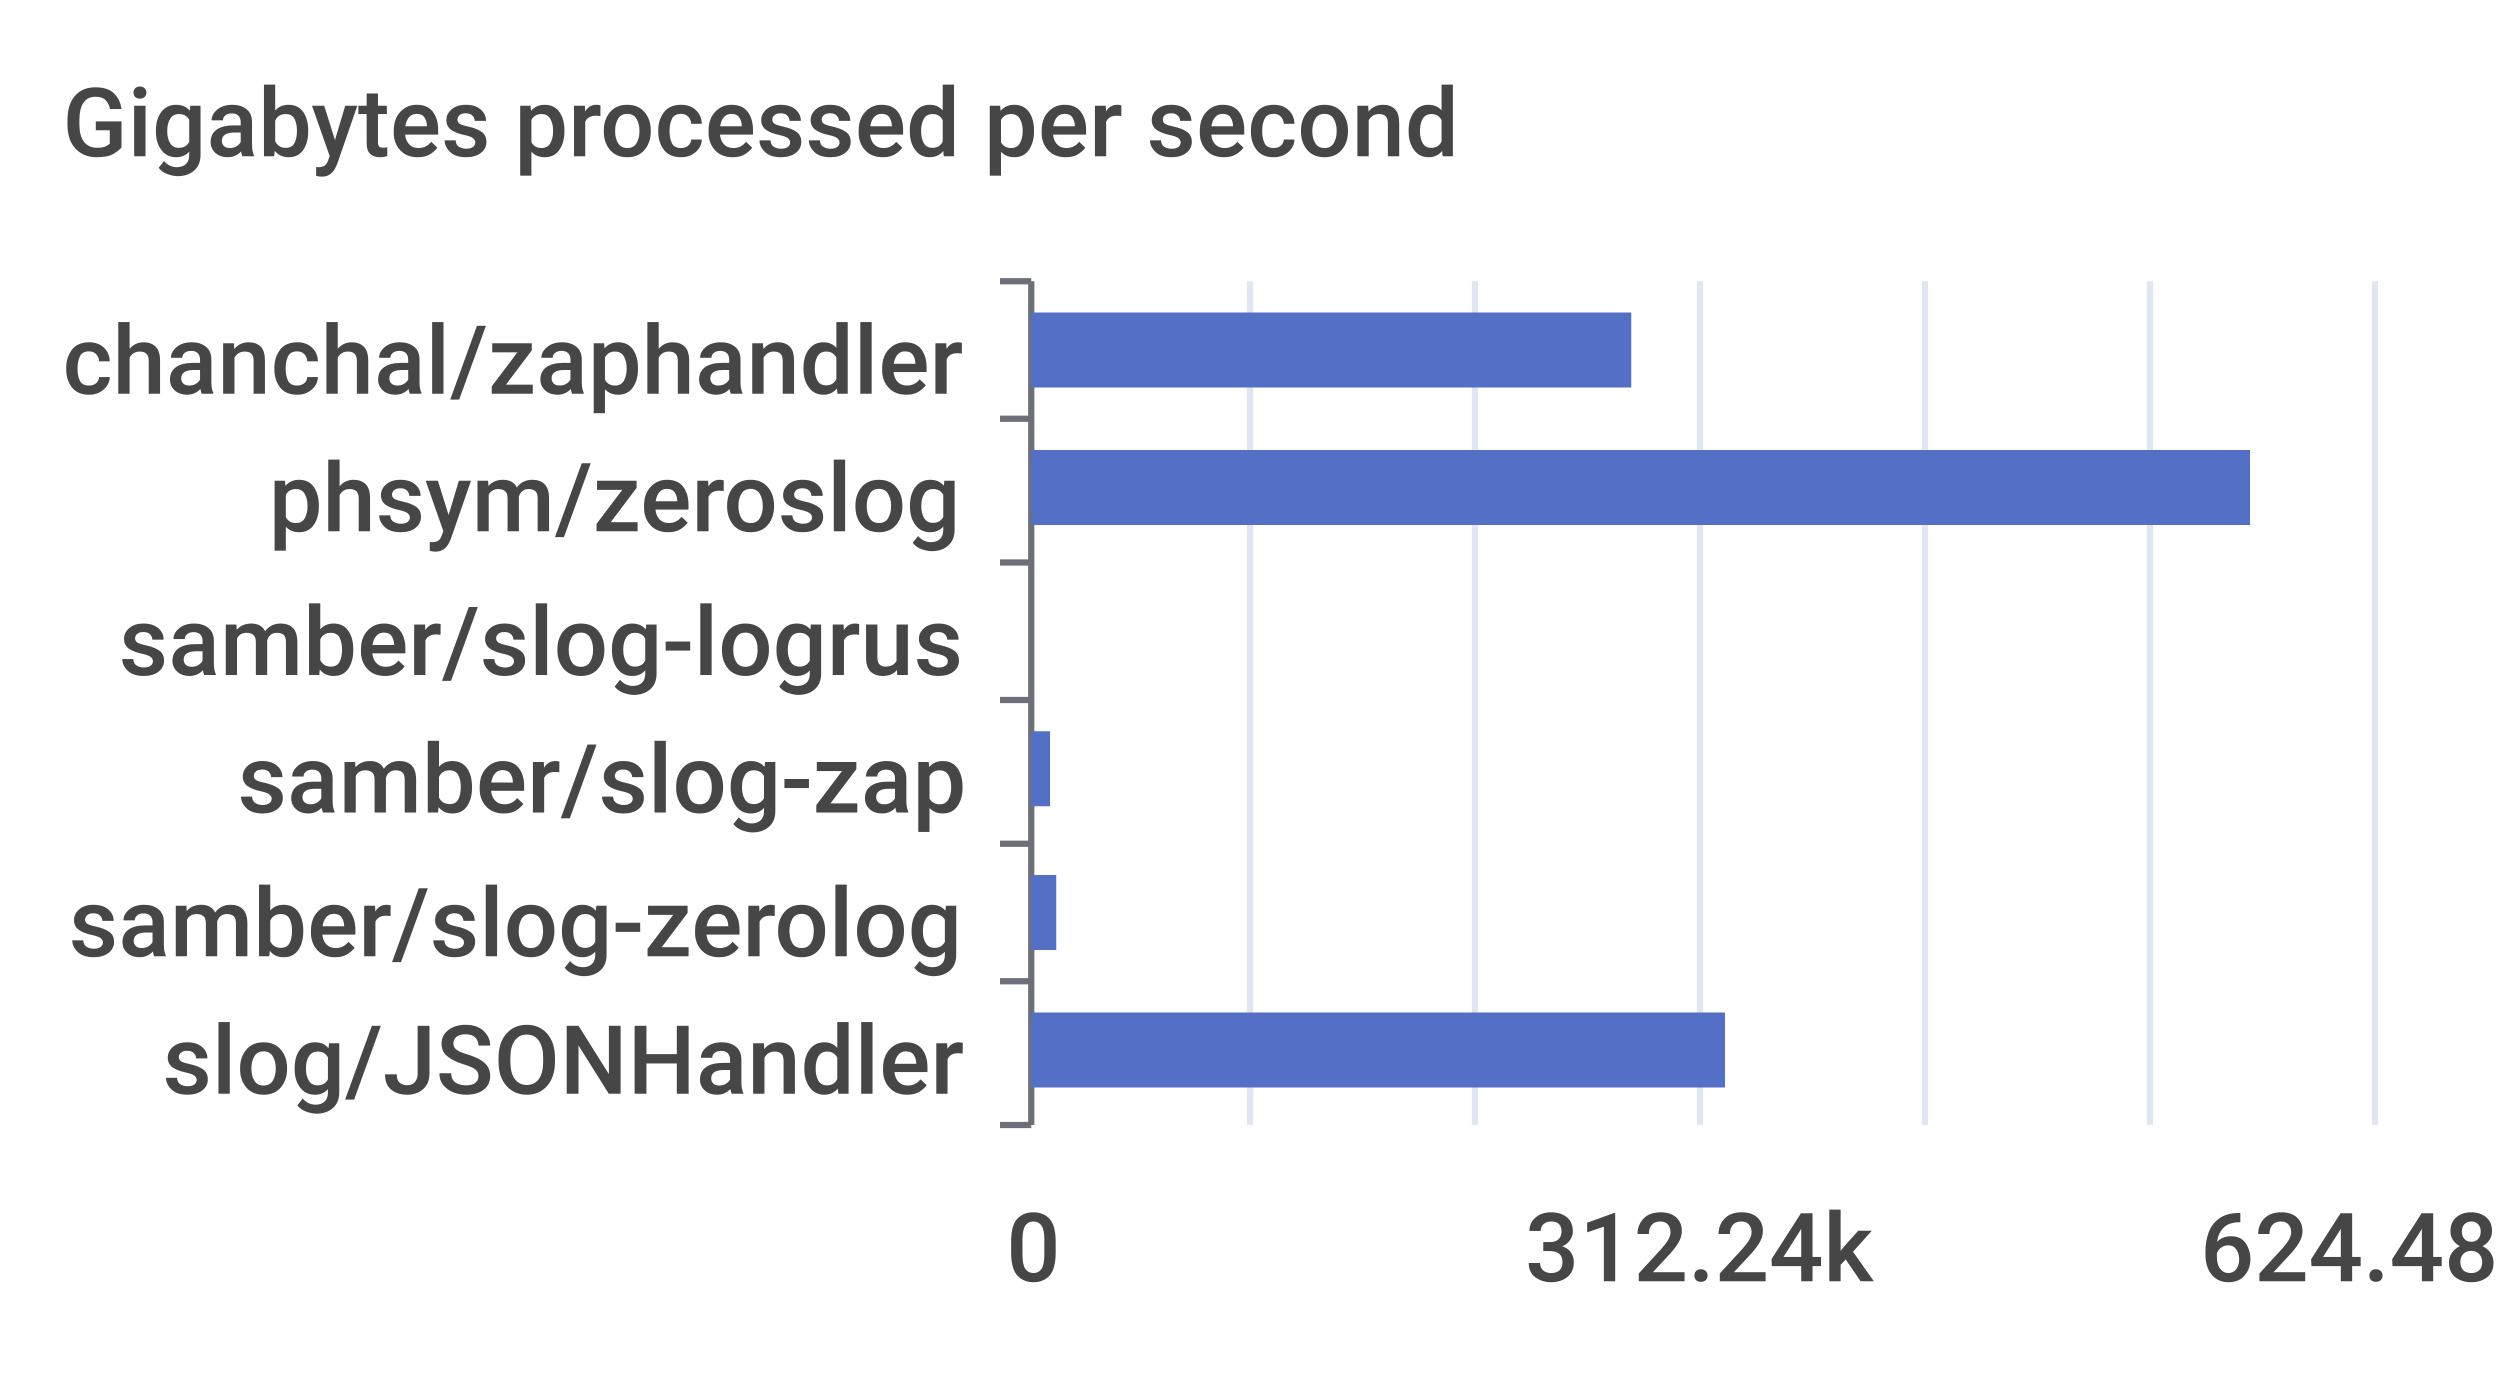
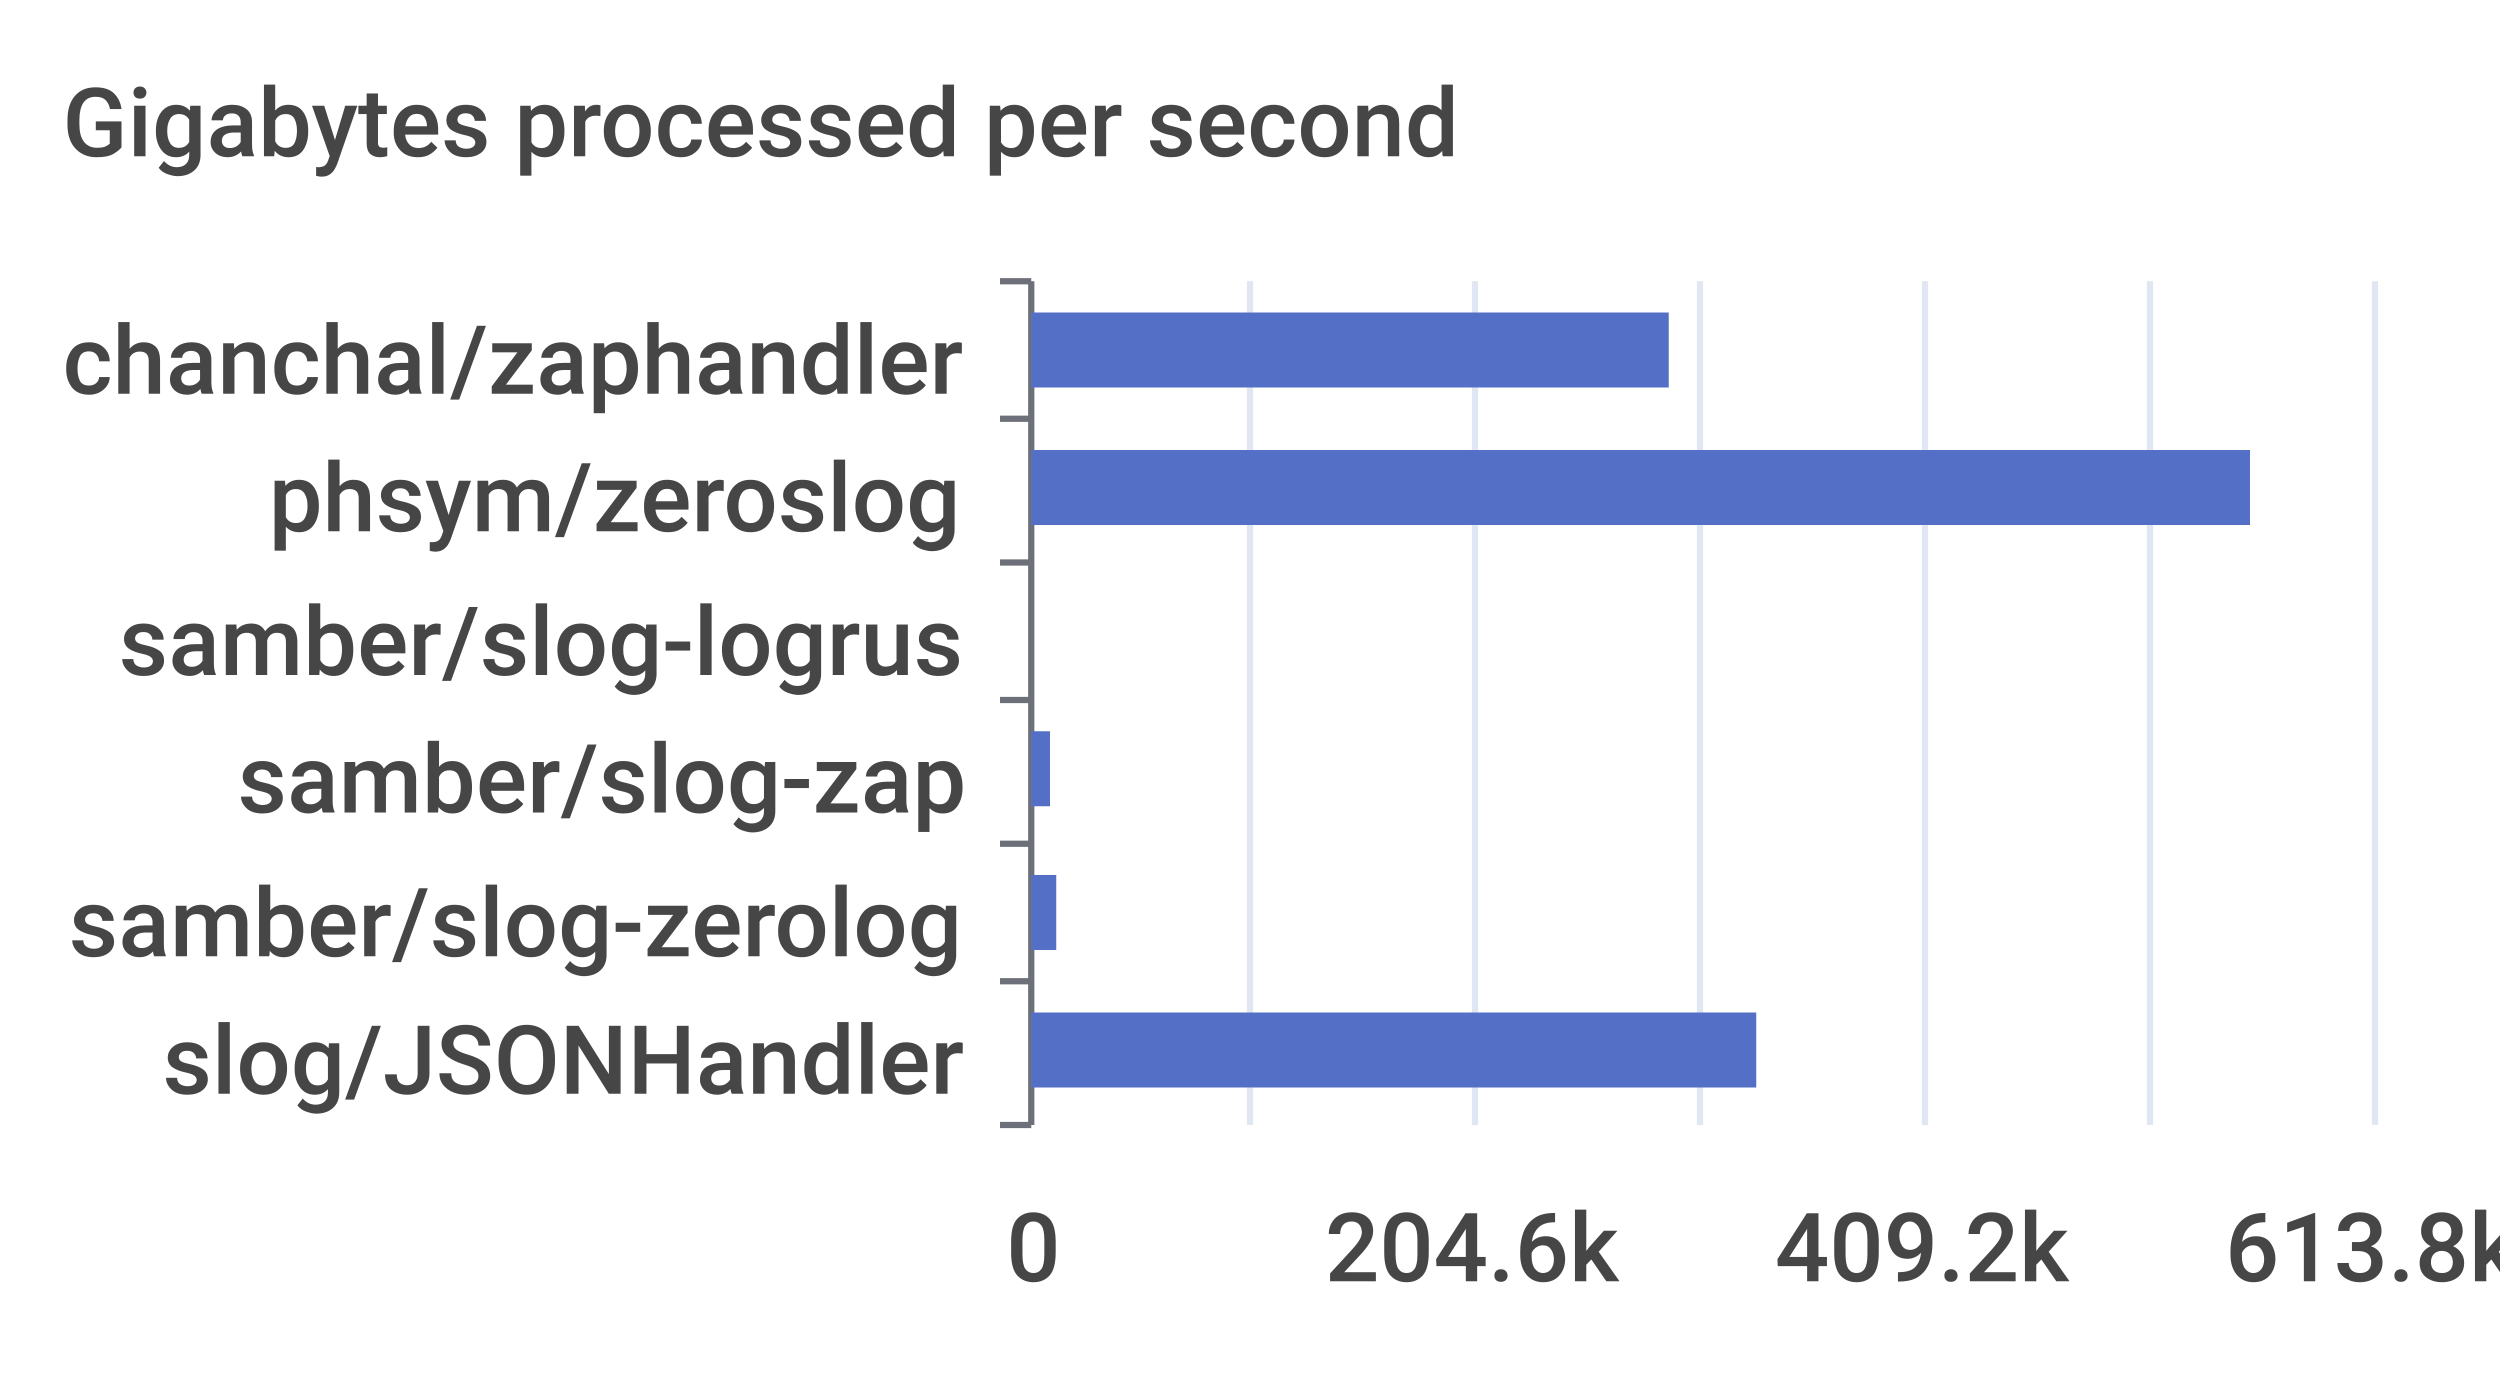
<svg xmlns="http://www.w3.org/2000/svg" width="400" height="220">\n<path d="M 0 0 L 400 0 L 400 220 L 0 220 L 0 0" style="stroke-width:0;stroke:none;fill:rgba(255,255,255,1.0)" />
  <text x="10" y="25" style="stroke-width:0;stroke:none;fill:rgba(70,70,70,1.0);font-size:15.3px;font-family:'Roboto Medium',sans-serif">Gigabytes processed per second</text>
  <path d="M 160 45 L 165 45" style="stroke-width:1;stroke:rgba(110,112,121,1.0);fill:none" />
  <path d="M 160 67 L 165 67" style="stroke-width:1;stroke:rgba(110,112,121,1.0);fill:none" />
  <path d="M 160 90 L 165 90" style="stroke-width:1;stroke:rgba(110,112,121,1.0);fill:none" />
  <path d="M 160 112 L 165 112" style="stroke-width:1;stroke:rgba(110,112,121,1.0);fill:none" />
  <path d="M 160 135 L 165 135" style="stroke-width:1;stroke:rgba(110,112,121,1.0);fill:none" />
  <path d="M 160 157 L 165 157" style="stroke-width:1;stroke:rgba(110,112,121,1.0);fill:none" />
  <path d="M 160 180 L 165 180" style="stroke-width:1;stroke:rgba(110,112,121,1.0);fill:none" />
  <path d="M 165 45 L 165 180" style="stroke-width:1;stroke:rgba(110,112,121,1.0);fill:none" />
  <text x="10" y="63" style="stroke-width:0;stroke:none;fill:rgba(70,70,70,1.0);font-size:15.3px;font-family:'Roboto Medium',sans-serif">chanchal/zaphandler</text>
  <text x="43" y="85" style="stroke-width:0;stroke:none;fill:rgba(70,70,70,1.0);font-size:15.3px;font-family:'Roboto Medium',sans-serif">phsym/zeroslog</text>
  <text x="19" y="108" style="stroke-width:0;stroke:none;fill:rgba(70,70,70,1.0);font-size:15.3px;font-family:'Roboto Medium',sans-serif">samber/slog-logrus</text>
  <text x="38" y="130" style="stroke-width:0;stroke:none;fill:rgba(70,70,70,1.0);font-size:15.3px;font-family:'Roboto Medium',sans-serif">samber/slog-zap</text>
  <text x="11" y="153" style="stroke-width:0;stroke:none;fill:rgba(70,70,70,1.0);font-size:15.3px;font-family:'Roboto Medium',sans-serif">samber/slog-zerolog</text>
  <text x="26" y="175" style="stroke-width:0;stroke:none;fill:rgba(70,70,70,1.0);font-size:15.3px;font-family:'Roboto Medium',sans-serif">slog/JSONHandler</text>
  <text x="161" y="205" style="stroke-width:0;stroke:none;fill:rgba(70,70,70,1.0);font-size:15.3px;font-family:'Roboto Medium',sans-serif">0</text>
-   <text x="244" y="205" style="stroke-width:0;stroke:none;fill:rgba(70,70,70,1.0);font-size:15.3px;font-family:'Roboto Medium',sans-serif">312.24k</text>
-   <text x="352" y="205" style="stroke-width:0;stroke:none;fill:rgba(70,70,70,1.0);font-size:15.3px;font-family:'Roboto Medium',sans-serif">624.48k</text>
+   <text x="212" y="205" style="stroke-width:0;stroke:none;fill:rgba(70,70,70,1.0);font-size:15.3px;font-family:'Roboto Medium',sans-serif">204.6k</text>
+   <text x="284" y="205" style="stroke-width:0;stroke:none;fill:rgba(70,70,70,1.0);font-size:15.3px;font-family:'Roboto Medium',sans-serif">409.2k</text>
+   <text x="356" y="205" style="stroke-width:0;stroke:none;fill:rgba(70,70,70,1.0);font-size:15.3px;font-family:'Roboto Medium',sans-serif">613.8k</text>
  <path d="M 200 45 L 200 180" style="stroke-width:1;stroke:rgba(224,230,242,1.0);fill:none" />
  <path d="M 236 45 L 236 180" style="stroke-width:1;stroke:rgba(224,230,242,1.0);fill:none" />
  <path d="M 272 45 L 272 180" style="stroke-width:1;stroke:rgba(224,230,242,1.0);fill:none" />
  <path d="M 308 45 L 308 180" style="stroke-width:1;stroke:rgba(224,230,242,1.0);fill:none" />
  <path d="M 344 45 L 344 180" style="stroke-width:1;stroke:rgba(224,230,242,1.0);fill:none" />
  <path d="M 380 45 L 380 180" style="stroke-width:1;stroke:rgba(224,230,242,1.0);fill:none" />
-   <path d="M 165 162 L 276 162 L 276 174 L 165 174 L 165 162" style="stroke-width:0;stroke:none;fill:rgba(84,112,198,1.0)" />
+   <path d="M 165 162 L 281 162 L 281 174 L 165 174 L 165 162" style="stroke-width:0;stroke:none;fill:rgba(84,112,198,1.0)" />
  <path d="M 165 140 L 169 140 L 169 152 L 165 152 L 165 140" style="stroke-width:0;stroke:none;fill:rgba(84,112,198,1.0)" />
  <path d="M 165 117 L 168 117 L 168 129 L 165 129 L 165 117" style="stroke-width:0;stroke:none;fill:rgba(84,112,198,1.0)" />
  <path d="M 165 95 L 165 95 L 165 107 L 165 107 L 165 95" style="stroke-width:0;stroke:none;fill:rgba(84,112,198,1.0)" />
  <path d="M 165 72 L 360 72 L 360 84 L 165 84 L 165 72" style="stroke-width:0;stroke:none;fill:rgba(84,112,198,1.0)" />
-   <path d="M 165 50 L 261 50 L 261 62 L 165 62 L 165 50" style="stroke-width:0;stroke:none;fill:rgba(84,112,198,1.0)" />
+   <path d="M 165 50 L 267 50 L 267 62 L 165 62 L 165 50" style="stroke-width:0;stroke:none;fill:rgba(84,112,198,1.0)" />
</svg>
